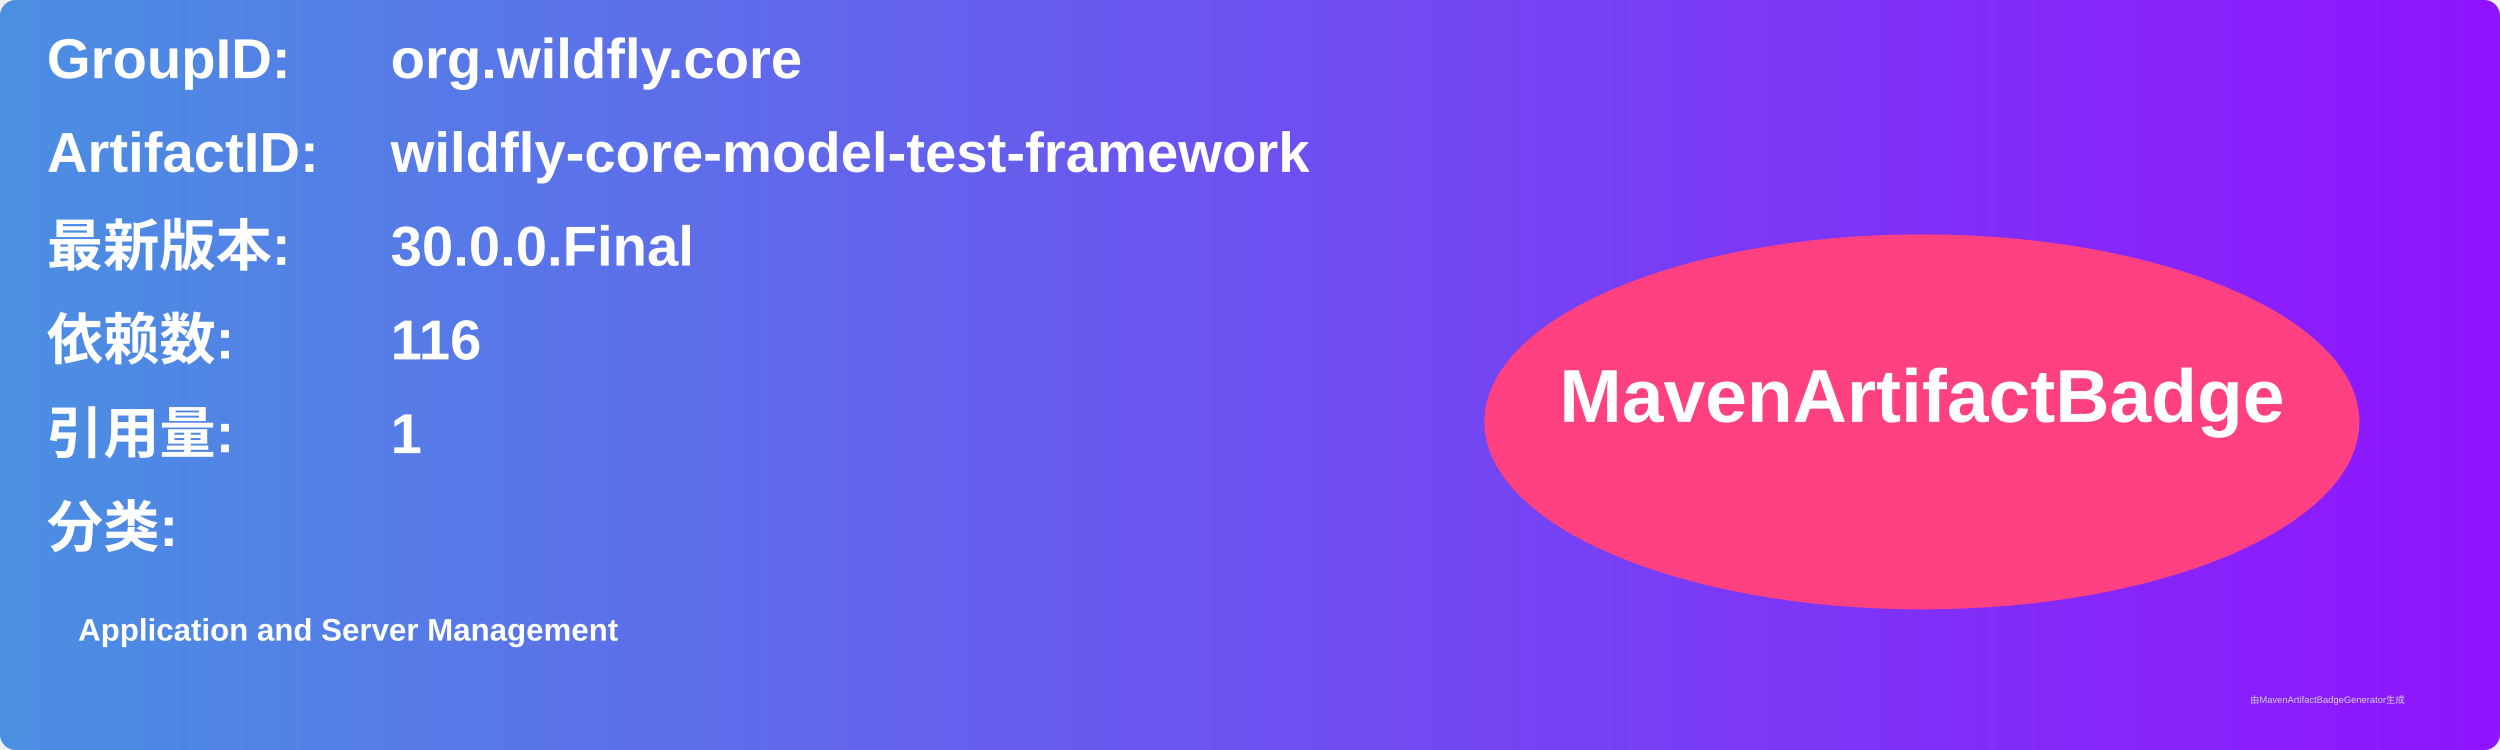
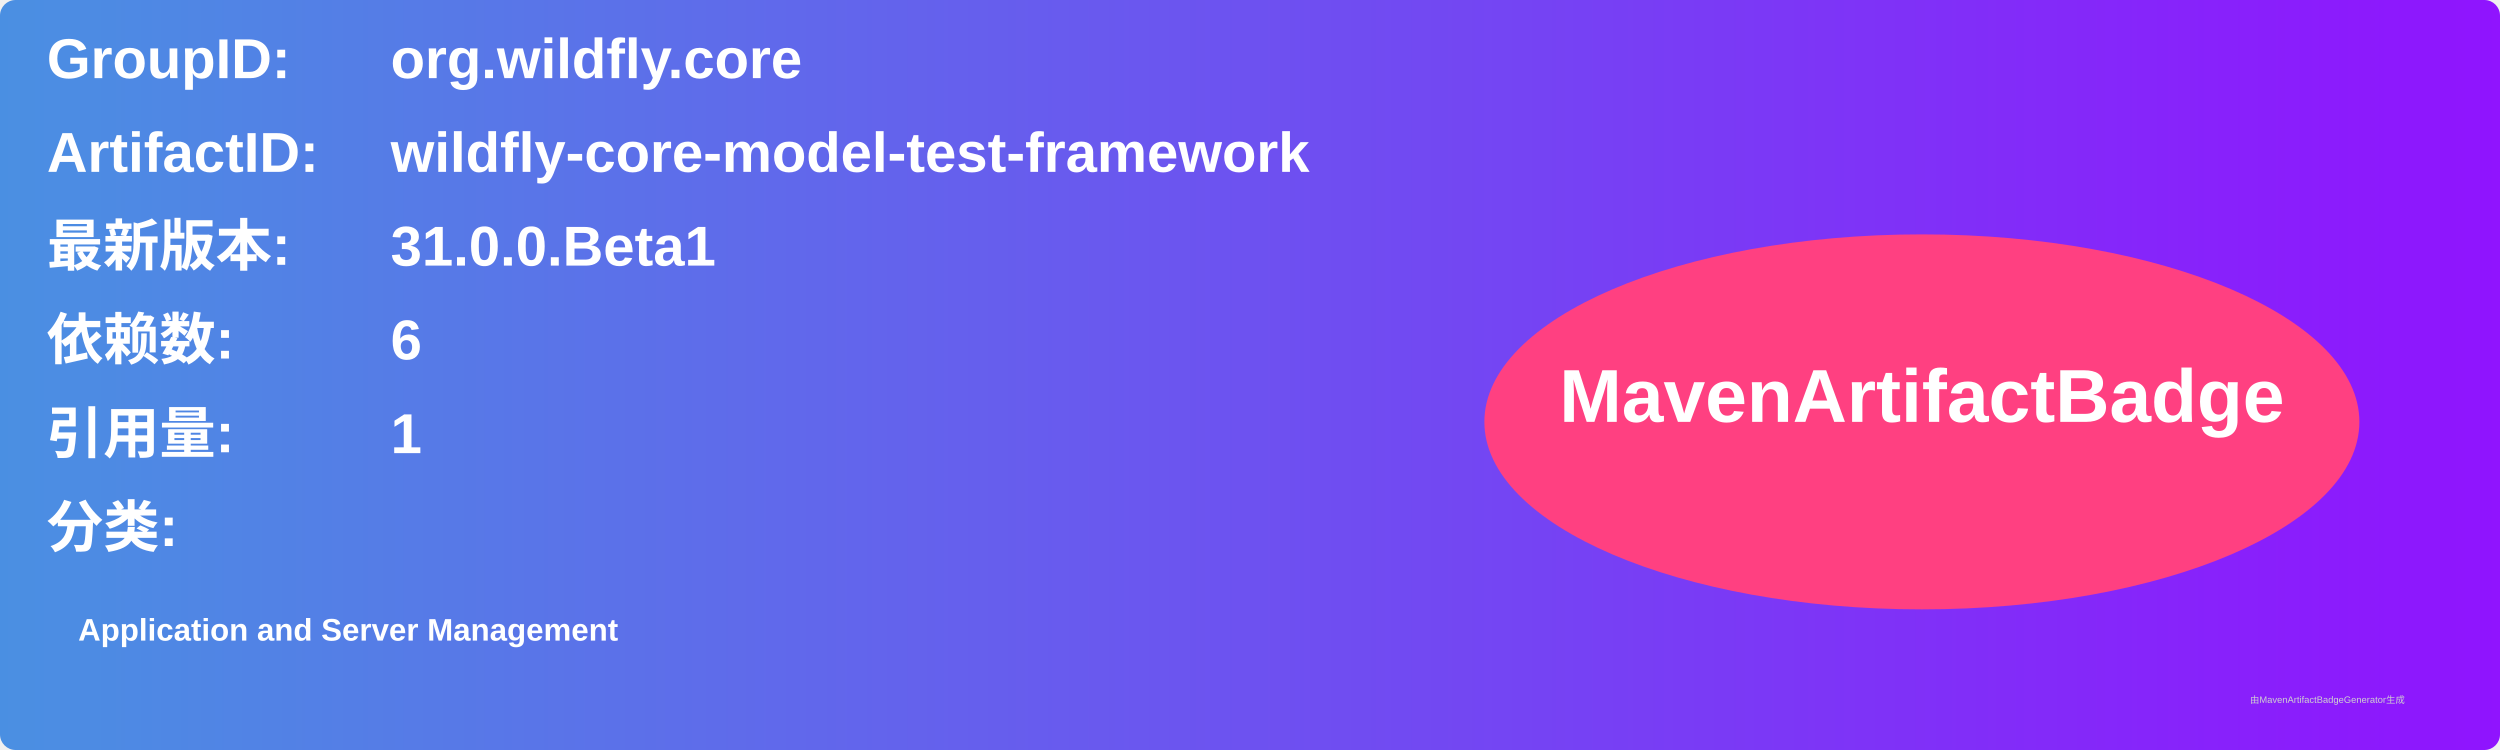
<svg xmlns="http://www.w3.org/2000/svg" width="800" height="240" viewBox="0 0 800 240">
  <linearGradient id="grad" x1="0%" y1="0%" x2="100%" y2="0%">
    <stop offset="0%" stop-color="#4a90e2" />
    <stop offset="100%" stop-color="#9013fe" />
  </linearGradient>
  <rect width="100%" height="100%" rx="5" ry="5" fill="url(#grad)" />
  <g transform="translate(15, 15)">
    <text x="0" y="10" font-family="Arial" font-size="18" fill="white" font-weight="bold" width="260">GroupID:</text>
    <text x="110" y="10" font-family="Arial" font-size="18" fill="white" font-weight="bold" width="460">org.wildfly.core</text>
    <text x="0" y="40" font-family="Arial" font-size="18" fill="white" font-weight="bold" width="260">ArtifactID:</text>
    <text x="110" y="40" font-family="Arial" font-size="18" fill="white" font-weight="bold" width="460">wildfly-core-model-test-framework</text>
    <text x="0" y="70" font-family="Arial" font-size="18" fill="white" font-weight="bold">最新版本:</text>
    <text x="110" y="70" font-family="Arial" font-size="18" fill="white" font-weight="bold">
-       <tspan font-weight="bold">30.0.0.Final</tspan>
+       <tspan font-weight="bold">31.0.0.Beta1</tspan>
    </text>
    <text x="0" y="100" font-family="Arial" font-size="18" fill="white" font-weight="bold">依赖数: </text>
    <text x="110" y="100" font-family="Arial" font-size="18" fill="white">
-       <tspan font-weight="bold">116</tspan>
+       <tspan font-weight="bold">6</tspan>
    </text>
    <text x="0" y="130" font-family="Arial" font-size="18" fill="white" font-weight="bold">引用量: </text>
    <text x="110" y="130" font-family="Arial" font-size="18" fill="white">
      <tspan font-weight="bold">1</tspan>
    </text>
    <text x="0" y="160" font-family="Arial" font-size="18" fill="white" font-weight="bold">分类:</text>
    <text x="10" y="190" font-family="Arial" font-size="10" fill="white">
      <tspan font-weight="bold">Application and Server Management</tspan>
    </text>
    <ellipse cx="600" cy="120" rx="140" ry="60" fill="#ff4081" />
    <text x="600" y="120" text-anchor="middle" font-family="Arial" font-size="24" fill="white" font-weight="bold">MavenArtifactBadge</text>
  </g>
  <text x="720" y="225" font-family="Arial" font-size="3" fill="#d0d0d0">由MavenArtifactBadgeGenerator生成</text>
</svg>
